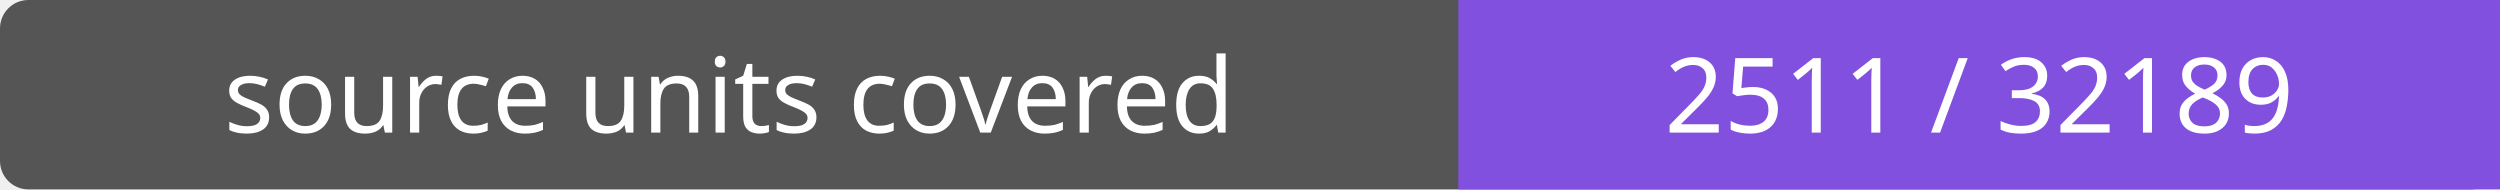
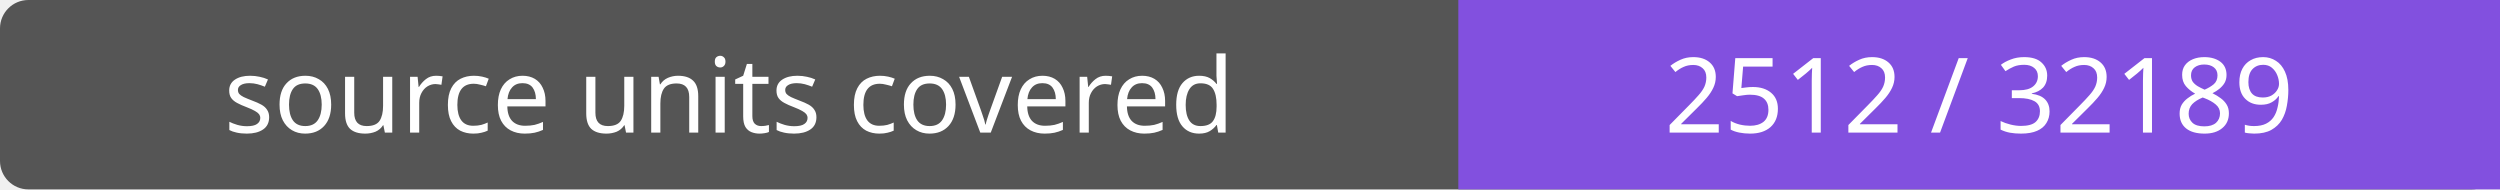
- <svg xmlns="http://www.w3.org/2000/svg" width="264" height="20" role="img" aria-label="source units covered: 2511 / 32189">
+ <svg xmlns="http://www.w3.org/2000/svg" width="264" height="20" role="img" aria-label="source units covered: 2512 / 32189">
  <rect width="264" height="20" rx="3" fill="#555" />
  <path fill="#8250df" d="M154 0h110v20H154z" />
  <g fill="#fff" text-anchor="middle" font-family="Verdana,sans-serif" font-size="11">
    <text x="77.0" y="14">source units covered</text>
-     <text x="209.0" y="14">2511 / 32189</text>
+     <text x="209.0" y="14">2512 / 32189</text>
  </g>
</svg>
